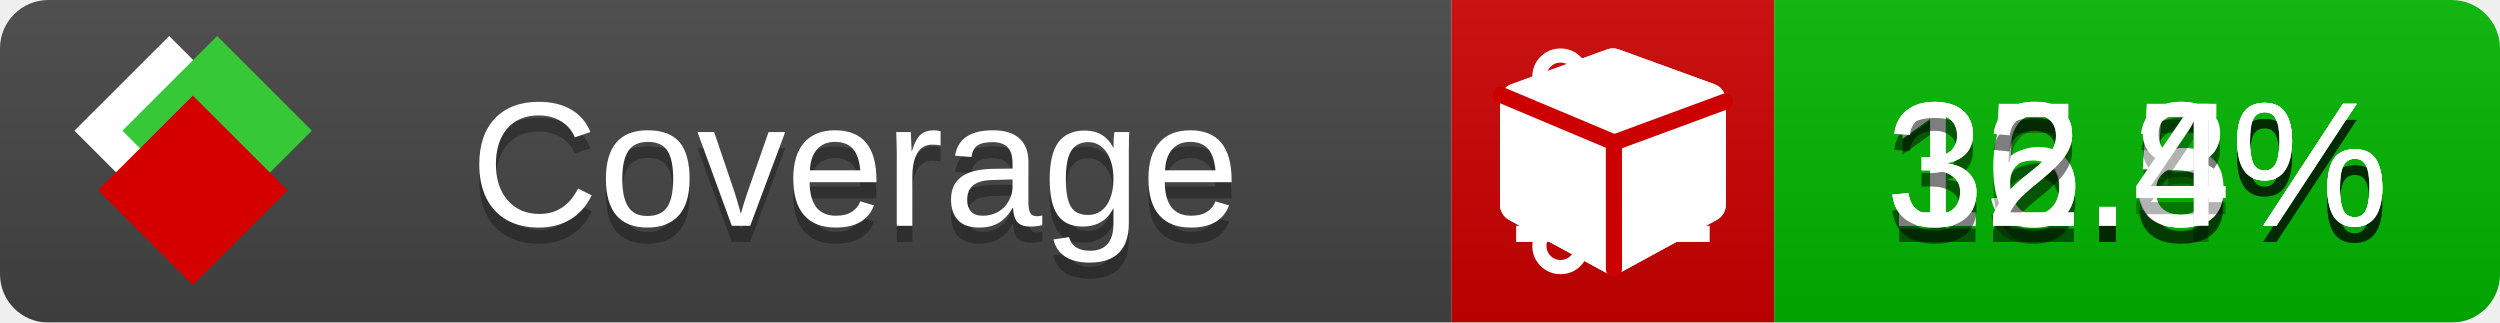
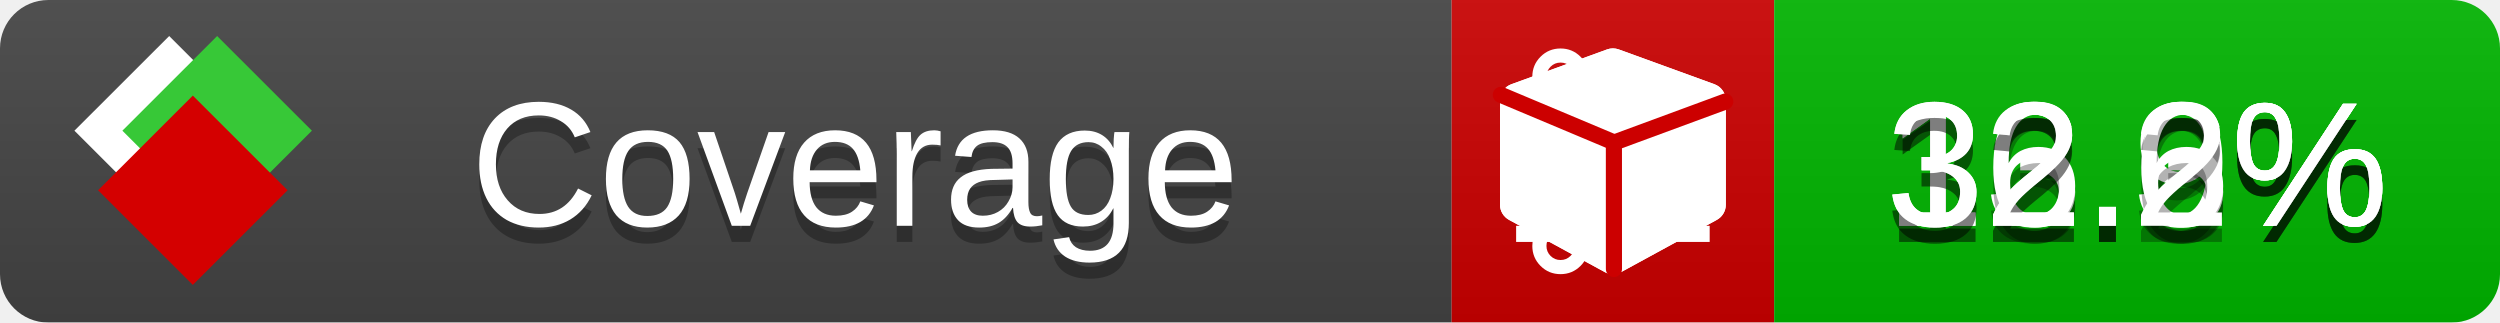
<svg xmlns="http://www.w3.org/2000/svg" xmlns:xlink="http://www.w3.org/1999/xlink" width="155" height="20">
  <style type="text/css">
          
            @keyframes fade1 {
                0% { visibility: visible; opacity: 1; }
               23% { visibility: visible; opacity: 1; }
               25% { visibility: hidden; opacity: 0; }
               48% { visibility: hidden; opacity: 0; }
               50% { visibility: hidden; opacity: 0; }
               73% { visibility: hidden; opacity: 0; }
               75% { visibility: hidden; opacity: 0; }
               98% { visibility: hidden; opacity: 0; }
              100% { visibility: visible; opacity: 1; }
            }
            @keyframes fade2 {
                0% { visibility: hidden; opacity: 0; }
               23% { visibility: hidden; opacity: 0; }
               25% { visibility: visible; opacity: 1; }
               48% { visibility: visible; opacity: 1; }
               50% { visibility: hidden; opacity: 0; }
               73% { visibility: hidden; opacity: 0; }
               75% { visibility: hidden; opacity: 0; }
               98% { visibility: hidden; opacity: 0; }
              100% { visibility: hidden; opacity: 0; }
            }
            @keyframes fade3 {
                0% { visibility: hidden; opacity: 0; }
               23% { visibility: hidden; opacity: 0; }
               25% { visibility: hidden; opacity: 0; }
               48% { visibility: hidden; opacity: 0; }
               50% { visibility: visible; opacity: 1; }
               73% { visibility: visible; opacity: 1; }
               75% { visibility: hidden; opacity: 0; }
               98% { visibility: hidden; opacity: 0; }
              100% { visibility: hidden; opacity: 0; }
            }
            @keyframes fade4 {
                0% { visibility: hidden; opacity: 0; }
               23% { visibility: hidden; opacity: 0; }
               25% { visibility: hidden; opacity: 0; }
               48% { visibility: hidden; opacity: 0; }
               50% { visibility: hidden; opacity: 0; }
               73% { visibility: hidden; opacity: 0; }
               75% { visibility: visible; opacity: 1; }
               98% { visibility: visible; opacity: 1; }
              100% { visibility: hidden; opacity: 0; }
            }
            .linecoverage {
                animation-duration: 15s;
                animation-name: fade1;
                animation-iteration-count: infinite;
            }
            .branchcoverage {
                animation-duration: 15s;
                animation-name: fade2;
                animation-iteration-count: infinite;
            }
            .methodcoverage {
                animation-duration: 15s;
                animation-name: fade3;
                animation-iteration-count: infinite;
            }
            .fullmethodcoverage {
                animation-duration: 15s;
                animation-name: fade4;
                animation-iteration-count: infinite;
            }
          
    </style>
  <defs>
    <linearGradient id="gradient" x2="0" y2="100%">
      <stop offset="0" stop-color="#bbb" stop-opacity=".1" />
      <stop offset="1" stop-opacity=".1" />
    </linearGradient>
    <linearGradient id="c">
      <stop offset="0" stop-color="#d40000" />
      <stop offset="1" stop-color="#ff2a2a" />
    </linearGradient>
    <linearGradient id="a">
      <stop offset="0" stop-color="#e0e0de" />
      <stop offset="1" stop-color="#fff" />
    </linearGradient>
    <linearGradient id="b">
      <stop offset="0" stop-color="#37c837" />
      <stop offset="1" stop-color="#217821" />
    </linearGradient>
    <linearGradient xlink:href="#a" id="e" x1="106.44" x2="69.96" y1="-11.96" y2="-46.84" gradientTransform="matrix(-.8426 -.00045 -.00045 -.8426 -94.27 -75.82)" gradientUnits="userSpaceOnUse" />
    <linearGradient xlink:href="#b" id="f" x1="56.19" x2="77.97" y1="-23.45" y2="10.62" gradientTransform="matrix(.8426 .00045 .00045 .8426 94.27 75.82)" gradientUnits="userSpaceOnUse" />
    <linearGradient xlink:href="#c" id="g" x1="79.98" x2="132.9" y1="10.79" y2="10.79" gradientTransform="matrix(.8426 .00045 .00045 .8426 94.27 75.82)" gradientUnits="userSpaceOnUse" />
    <mask id="mask">
      <rect width="155" height="20" rx="3" fill="#fff" />
    </mask>
    <g id="icon" transform="matrix(.04486 0 0 .04481 -.48 -.63)">
      <rect width="52.92" height="52.92" x="-109.72" y="-27.13" fill="url(#e)" transform="rotate(-135)" />
      <rect width="52.92" height="52.92" x="70.19" y="-39.18" fill="url(#f)" transform="rotate(45)" />
      <rect width="52.92" height="52.92" x="80.05" y="-15.74" fill="url(#g)" transform="rotate(45)" />
    </g>
  </defs>
  <g mask="url(#mask)">
    <rect x="0" y="0" width="90" height="20" fill="#444" />
    <rect x="90" y="0" width="20" height="20" fill="#c00" />
    <rect x="110" y="0" width="45" height="20" fill="#00B600" />
    <rect x="0" y="0" width="155" height="20" fill="url(#gradient)" />
  </g>
  <g>
    <path class="linecoverage" stroke="#fff" d="M94 6.5 h12 M94 10.5 h12 M94 14.5 h12" />
    <path class="branchcoverage" fill="#fff" d="m 97.628,15.247 q 0,-0.364 -0.255,-0.619 -0.255,-0.255 -0.619,-0.255 -0.364,0 -0.619,0.255 -0.255,0.255 -0.255,0.619 0,0.364 0.255,0.619 0.255,0.255 0.619,0.255 0.364,0 0.619,-0.255 0.255,-0.255 0.255,-0.619 z m 0,-10.493 q 0,-0.364 -0.255,-0.619 -0.255,-0.255 -0.619,-0.255 -0.364,0 -0.619,0.255 -0.255,0.255 -0.255,0.619 0,0.364 0.255,0.619 0.255,0.255 0.619,0.255 0.364,0 0.619,-0.255 0.255,-0.255 0.255,-0.619 z m 5.83,1.166 q 0,-0.364 -0.255,-0.619 -0.255,-0.255 -0.619,-0.255 -0.364,0 -0.619,0.255 -0.255,0.255 -0.255,0.619 0,0.364 0.255,0.619 0.255,0.255 0.619,0.255 0.364,0 0.619,-0.255 0.255,-0.255 0.255,-0.619 z m 0.874,0 q 0,0.474 -0.237,0.879 -0.237,0.405 -0.638,0.633 -0.018,2.614 -2.059,3.771 -0.619,0.346 -1.849,0.738 -1.166,0.364 -1.544,0.647 -0.378,0.282 -0.378,0.911 l 0,0.237 q 0.401,0.228 0.638,0.633 0.237,0.405 0.237,0.879 0,0.729 -0.51,1.239 -0.51,0.51 -1.239,0.51 -0.729,0 -1.239,-0.51 -0.51,-0.51 -0.51,-1.239 0,-0.474 0.237,-0.879 0.237,-0.405 0.638,-0.633 l 0,-7.469 q -0.401,-0.228 -0.638,-0.633 -0.237,-0.405 -0.237,-0.879 0,-0.729 0.51,-1.239 0.51,-0.51 1.239,-0.51 0.729,0 1.239,0.51 0.51,0.51 0.51,1.239 0,0.474 -0.237,0.879 -0.237,0.405 -0.638,0.633 l 0,4.527 q 0.492,-0.237 1.403,-0.519 0.501,-0.155 0.797,-0.269 0.296,-0.114 0.642,-0.282 0.346,-0.169 0.537,-0.36 0.191,-0.191 0.369,-0.465 0.178,-0.273 0.255,-0.633 0.077,-0.36 0.077,-0.833 -0.401,-0.228 -0.638,-0.633 -0.237,-0.405 -0.237,-0.879 0,-0.729 0.51,-1.239 0.51,-0.51 1.239,-0.51 0.729,0 1.239,0.51 0.51,0.51 0.51,1.239 z" />
    <path class="methodcoverage" fill="#fff" d="m 100.538,15.629 5.385,-2.936 v -5.351 l -5.385,1.96 z M 100,8.351 105.873,6.214 100,4.077 94.127,6.214 Z m 7,-2.12 v 6.462 q 0,0.294 -0.151,0.547 -0.151,0.252 -0.412,0.395 l -5.923,3.231 q -0.236,0.135 -0.513,0.135 -0.278,0 -0.513,-0.135 l -5.923,-3.231 Q 93.303,13.492 93.151,13.239 93,12.987 93,12.692 v -6.462 q 0,-0.337 0.194,-0.614 0.194,-0.278 0.513,-0.395 l 5.923,-2.154 q 0.185,-0.067 0.37,-0.067 0.185,0 0.37,0.067 l 5.923,2.154 q 0.32,0.118 0.513,0.395 Q 107,5.894 107,6.231 Z" />
    <path class="fullmethodcoverage" fill="#fff" d="m 107,6.231 v 6.462 c 0,0.196 -0.051,0.379 -0.151,0.547 -0.101,0.168 -0.238,0.3 -0.412,0.395 l -5.923,3.231 c -0.157,0.09 -0.328,0.135 -0.513,0.135 -0.185,0 -0.356,-0.045 -0.513,-0.135 l -5.923,-3.231 C 93.39,13.539 93.252,13.407 93.151,13.239 93.05,13.071 93,12.889 93,12.692 v -6.462 c 0,-0.224 0.065,-0.429 0.194,-0.614 0.129,-0.185 0.3,-0.317 0.513,-0.395 l 5.923,-2.154 c 0.123,-0.045 0.247,-0.067 0.37,-0.067 0.123,0 0.247,0.022 0.37,0.067 l 5.923,2.154 c 0.213,0.079 0.384,0.21 0.513,0.395 0.129,0.185 0.194,0.39 0.194,0.614 z" />
    <path class="fullmethodcoverage" style="fill:none;stroke:#cc0000;stroke-width:1;stroke-linecap:round;stroke-dasharray:none;stroke-opacity:1" d="m 100.064,16.677 -0.002,-7.833 6.906,-2.547" />
    <path class="fullmethodcoverage" style="fill:none;stroke:#cc0000;stroke-width:1;stroke-linecap:round;stroke-dasharray:none;stroke-opacity:1" d="M 99.914,8.765 93.052,5.882" />
  </g>
  <g fill="#fff" text-anchor="middle" font-family="Verdana,Arial,Geneva,sans-serif" font-size="11">
    <a xlink:href="https://github.com/danielpalme/ReportGenerator" target="_top">
      <use xlink:href="#icon" transform="translate(3,1) scale(3.5)" />
    </a>
    <text x="53" y="15" fill="#010101" fill-opacity=".3">Coverage</text>
    <text x="53" y="14" fill="#fff">Coverage</text>
-     <text class="linecoverage" x="132.5" y="15" fill="#010101" fill-opacity=".3">15.5%</text>
-     <text class="linecoverage" x="132.5" y="14">15.5%</text>
+     <text class="linecoverage" x="132.5" y="15" fill="#010101" fill-opacity=".3">13.9%</text>
+     <text class="linecoverage" x="132.5" y="14">13.9%</text>
    <text class="branchcoverage" x="132.5" y="15" fill="#010101" fill-opacity=".3">16.3%</text>
    <text class="branchcoverage" x="132.5" y="14">16.3%</text>
-     <text class="methodcoverage" x="132.5" y="15" fill="#010101" fill-opacity=".3">32.8%</text>
-     <text class="methodcoverage" x="132.5" y="14">32.8%</text>
-     <text class="fullmethodcoverage" x="132.5" y="15" fill="#010101" fill-opacity=".3">32.4%</text>
-     <text class="fullmethodcoverage" x="132.5" y="14">32.4%</text>
+     <text class="methodcoverage" x="132.5" y="15" fill="#010101" fill-opacity=".3">32.6%</text>
+     <text class="methodcoverage" x="132.5" y="14">32.6%</text>
+     <text class="fullmethodcoverage" x="132.5" y="15" fill="#010101" fill-opacity=".3">32.2%</text>
+     <text class="fullmethodcoverage" x="132.5" y="14">32.2%</text>
  </g>
  <g>
    <rect class="linecoverage" x="90" y="0" width="65" height="20" fill-opacity="0" />
    <rect class="branchcoverage" x="90" y="0" width="65" height="20" fill-opacity="0" />
    <rect class="methodcoverage" x="90" y="0" width="65" height="20" fill-opacity="0" />
    <rect class="fullmethodcoverage" x="90" y="0" width="65" height="20" fill-opacity="0" />
  </g>
</svg>
